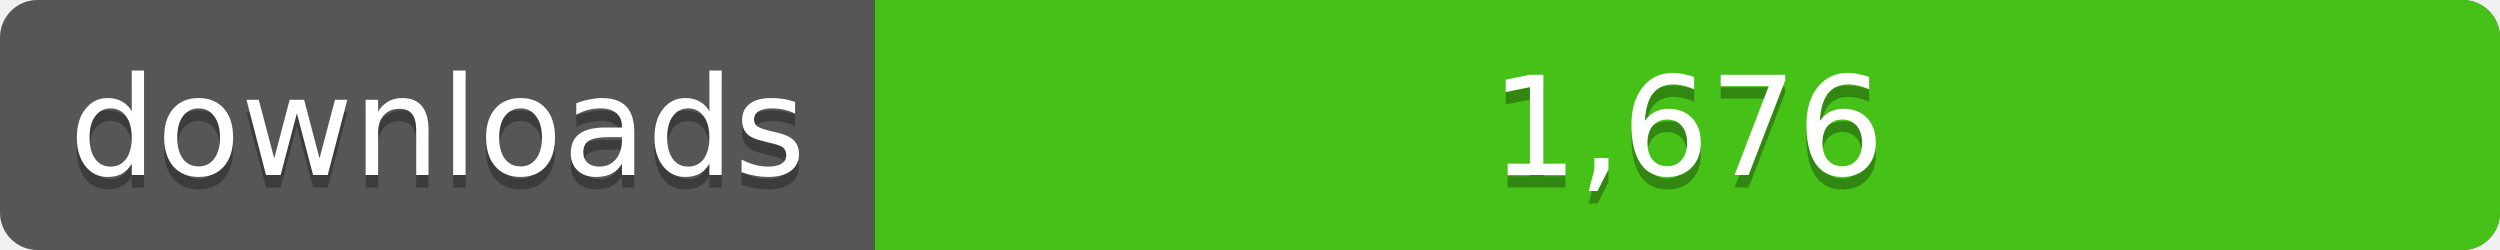
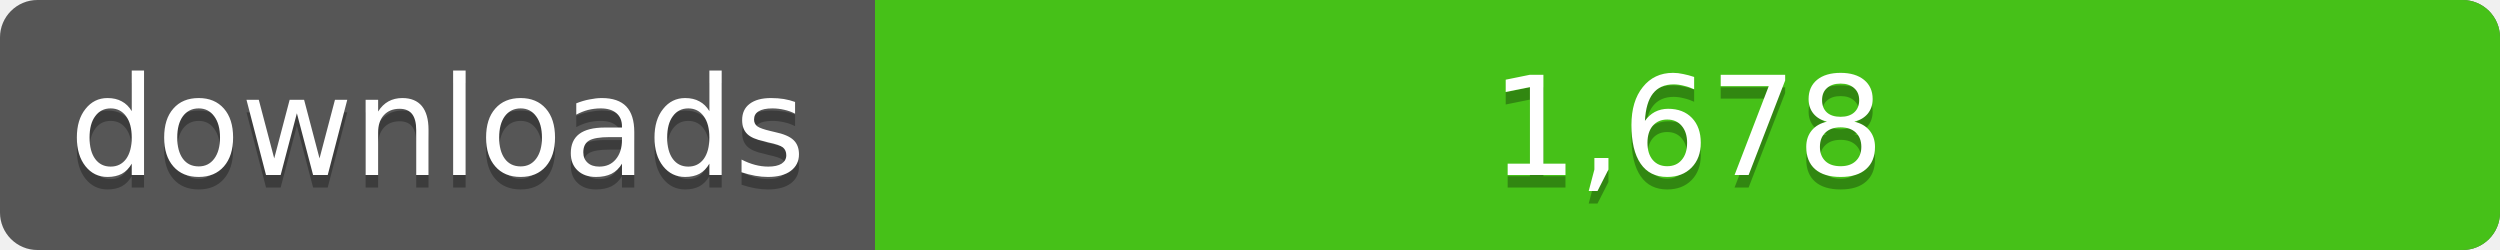
<svg xmlns="http://www.w3.org/2000/svg" width="200" height="20">
  <linearGradient id="a" x2="0" y2="100%%">
    <stop offset="0" stop-color="#bbb" stop-opacity=".1" />
    <stop offset="1" stop-opacity=".1" />
  </linearGradient>
  <rect rx="3" width="200" height="20" fill="#555" />
  <rect rx="3" x="70" width="130" height="20" fill="#4c1" />
  <path fill="#4c1" d="M70 0h4v20h-4z" />
  <rect rx="3" width="200" height="20" fill="url(#a)" />
  <g fill="#fff" text-anchor="middle" font-family="DejaVu Sans,Verdana,Geneva,sans-serif" font-size="11">
    <text x="35" y="15" fill="#010101" fill-opacity=".3">downloads</text>
    <text x="35" y="14">downloads</text>
-     <text x="135" y="15" fill="#010101" fill-opacity=".3">1,676</text>
-     <text x="135" y="14">1,676</text>
+     <text x="135" y="15" fill="#010101" fill-opacity=".3">1,678</text>
+     <text x="135" y="14">1,678</text>
  </g>
</svg>
